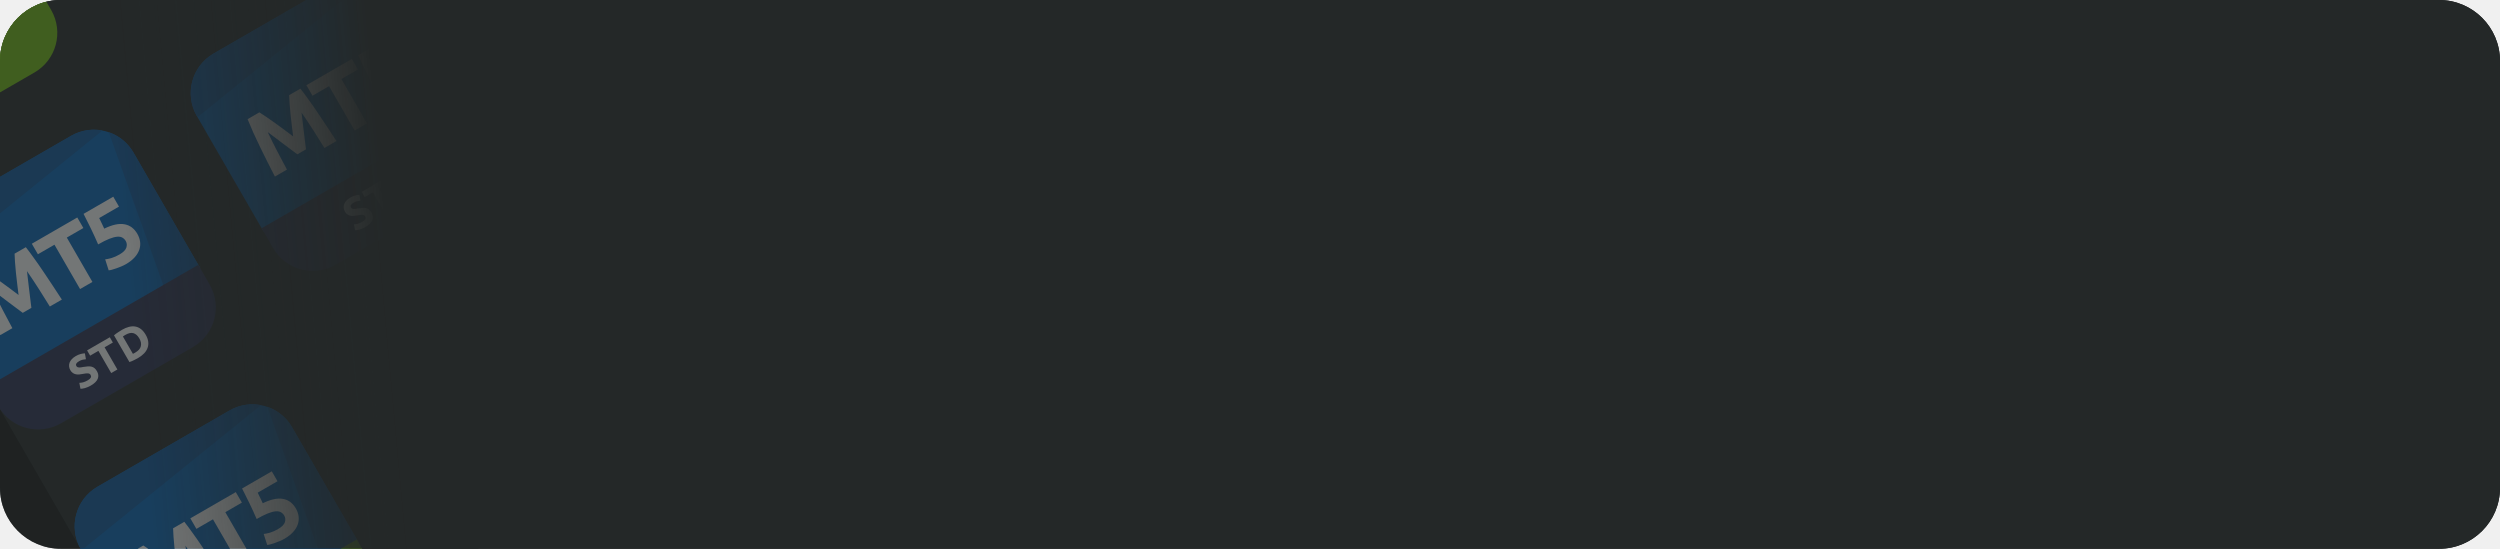
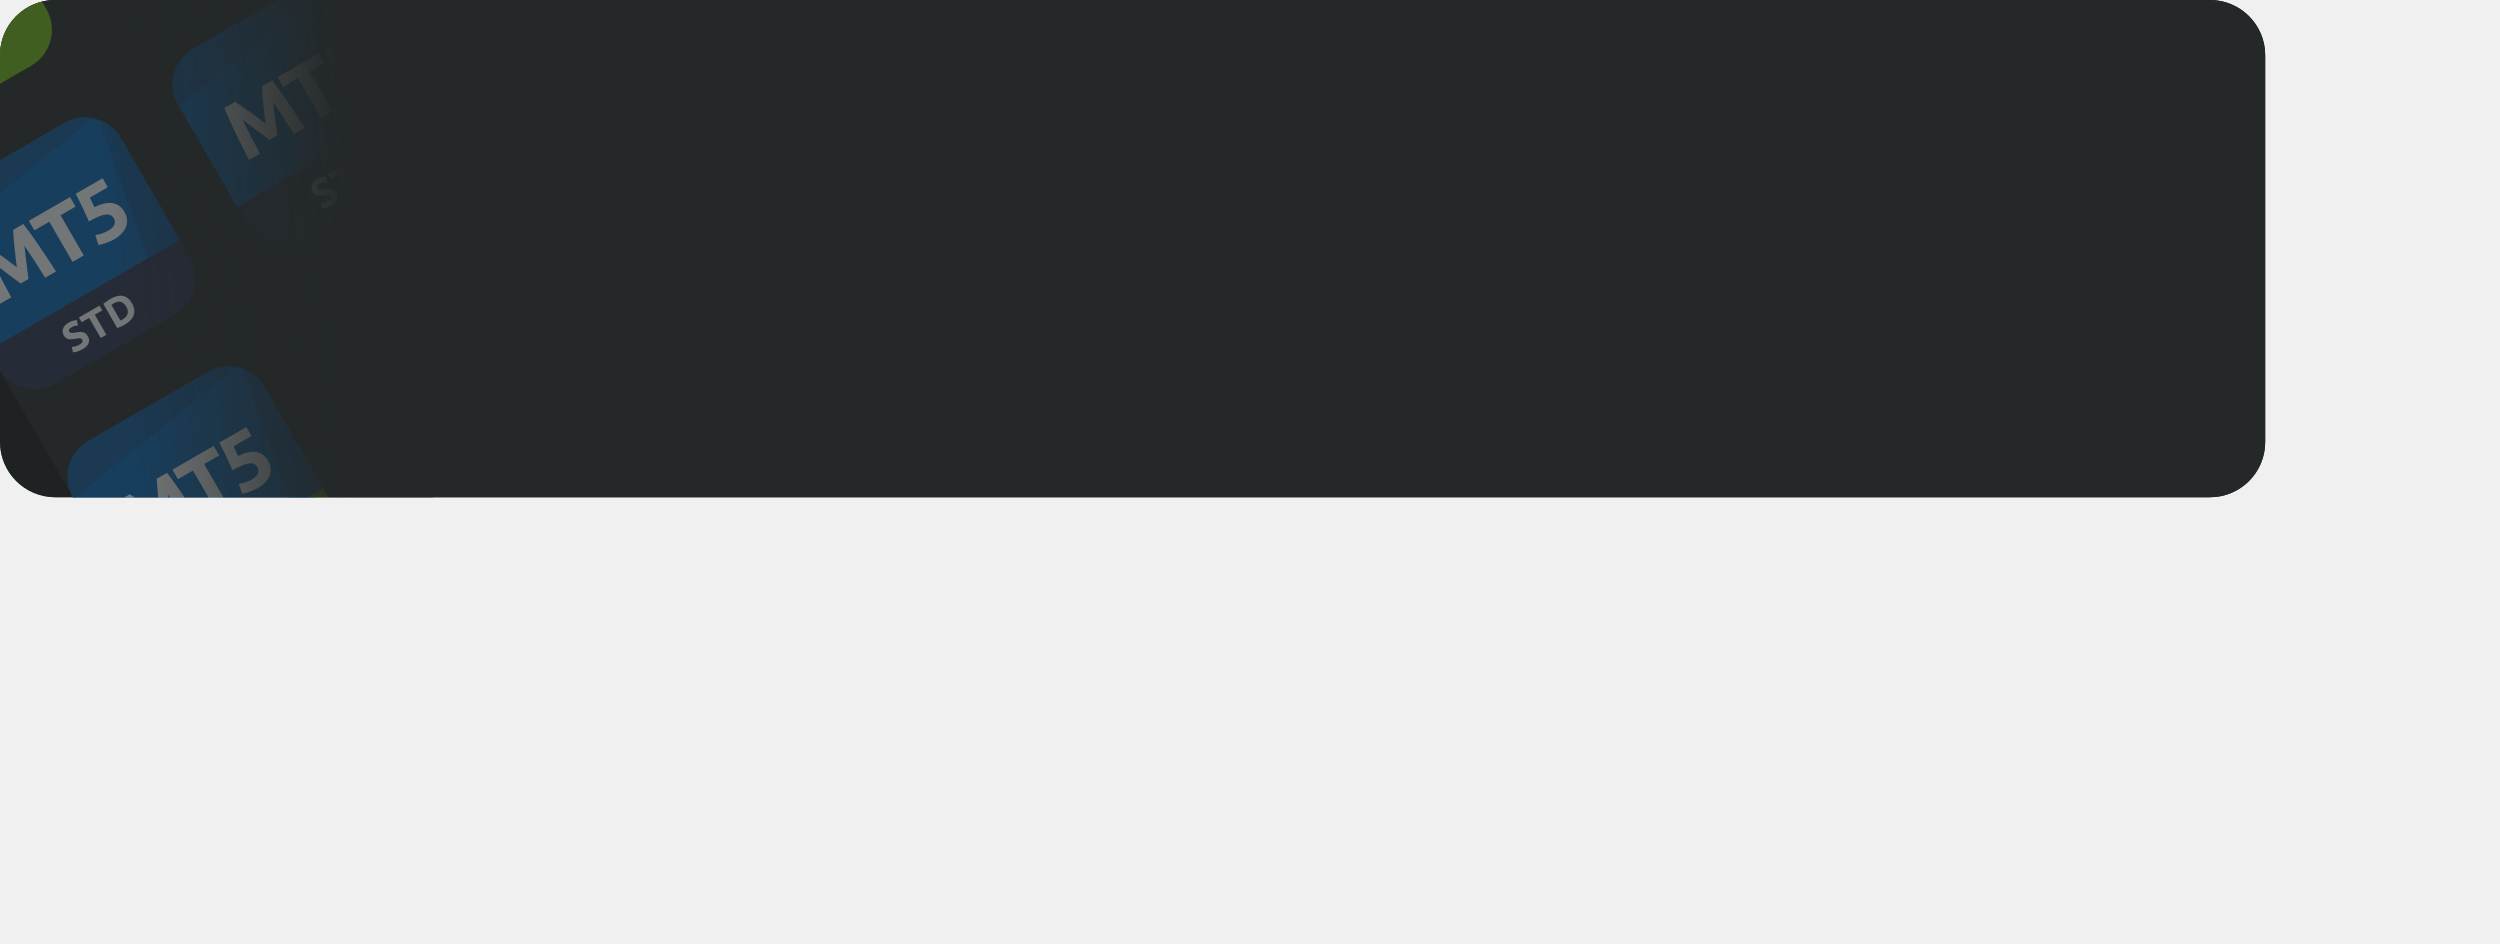
- <svg xmlns="http://www.w3.org/2000/svg" fill="none" viewBox="0 0 328 72">
-   <g clip-path="url(#a)">
-     <rect width="328" height="72" fill="#151717" rx="8" />
-     <path fill="#242828" d="M-34-5.2 29.74-42l57.6 99.766-63.74 36.8z" />
-     <g clip-path="url(#b)">
-       <path fill="#0364B9" d="m-11.483-18.2-17.32 10A6 6 0 0 0-31-.004l8.75 15.155 27.713-16-8.75-15.155a6 6 0 0 0-8.196-2.196Z" />
-       <path fill="#0A559E" d="M-28.804-8.2A6 6 0 0 0-31-.004l.087.15 23.546-19.045a5.977 5.977 0 0 0-4.116.699l-17.32 10ZM-3.287-16.004a5.977 5.977 0 0 0-3.238-2.672L.79 1.85 5.463-.85l-8.75-15.155Z" />
-       <path fill="#71BD0E" d="m-22.5 14.718 27.713-16 1.5 2.598a6 6 0 0 1-2.196 8.197l-17.32 10A6 6 0 0 1-21 17.316l-1.5-2.598Z" />
-       <path fill="#fff" d="M-22.8-.485c.257.157.563.359.919.606.358.237.738.503 1.139.798.404.284.81.58 1.22.889l1.154.871-.177-1.435a78.857 78.857 0 0 1-.17-1.495c-.049-.5-.089-.961-.121-1.386a25.73 25.73 0 0 1-.056-1.104l1.476-.852c.345.438.717.94 1.117 1.503.402.553.81 1.14 1.224 1.76.416.61.828 1.226 1.234 1.85.414.62.799 1.207 1.154 1.76l-1.58.911a216.75 216.75 0 0 0-1.402-2.238 71.374 71.374 0 0 0-1.596-2.404 524.849 524.849 0 0 1 .297 2.53 108.318 108.318 0 0 1 .282 2.29l-1.133.654a115.13 115.13 0 0 0-.827-.617 256.2 256.2 0 0 0-1.024-.767c-.35-.27-.703-.536-1.06-.802a489.1 489.1 0 0 1-.973-.726c.415.878.843 1.74 1.284 2.584.442.844.854 1.622 1.237 2.334l-1.58.912c-.3-.584-.619-1.208-.956-1.872l-.985-1.995c-.324-.672-.628-1.319-.912-1.94A47.707 47.707 0 0 1-24.348.41l1.549-.894ZM-10.664-7.49l.798 1.381-2.172 1.254 3.36 5.82-1.622.936-3.36-5.82-2.172 1.254-.798-1.382 5.966-3.444ZM-4.298-4.39a1.18 1.18 0 0 0-.441-.453c-.182-.107-.414-.149-.696-.125-.282.025-.626.117-1.032.277-.406.161-.893.405-1.461.733a50.697 50.697 0 0 0-.947-2.072 86.123 86.123 0 0 0-.966-1.936l3.897-2.25.75 1.299-2.598 1.5c.13.257.253.51.368.757.118.237.217.448.296.633 1.052-.515 1.935-.706 2.649-.573.717.122 1.283.543 1.7 1.263.191.333.31.675.357 1.027.046.352.011.7-.104 1.044a2.9 2.9 0 0 1-.612 1.005c-.286.321-.667.62-1.145.896a5.185 5.185 0 0 1-.617.3 6.41 6.41 0 0 1-.646.25 7.294 7.294 0 0 1-.575.179 2.309 2.309 0 0 1-.426.08l-.457-1.441c.217-.024.49-.08.818-.167a5.02 5.02 0 0 0 1.078-.484c.478-.276.77-.57.878-.881.102-.318.08-.605-.068-.862ZM-9.216 14.646l-2.08-3.601 2.412-1.392.393.68-1.6.925.434.753 1.424-.822.393.68-1.424.823.858 1.486-.81.468ZM-8.312 9.322l.811-.468 2.079 3.601-.81.468-2.08-3.6ZM-2.172 10.58c-.47-.28-.957-.541-1.459-.787a14.328 14.328 0 0 0-1.52-.64l1.363 2.36-.8.461-2.08-3.6.66-.382c.18.048.388.116.623.202.234.086.478.184.73.292.253.103.51.216.77.338.258.12.503.236.736.351L-4.376 7.05l.805-.465 2.08 3.601-.681.393Z" />
+ <svg xmlns="http://www.w3.org/2000/svg" fill="none">
+   <g clip-path="url(#B)">
+     <rect width="328" height="72" rx="8" fill="#151717" />
+     <path fill="#242828" d="M-34-5.2L29.739-42l57.6 99.766-63.739 36.8z" />
+     <g clip-path="url(#C)">
+       <path d="M-11.483-18.2l-17.32 10A6 6 0 0 0-31-.004l8.75 15.155 27.713-16-8.75-15.155a6 6 0 0 0-8.196-2.196z" fill="#0364b9" />
+       <g fill="#0a559e">
+         <path d="M-28.804-8.2A6 6 0 0 0-31-.004l.087.151 23.546-19.046a5.97 5.97 0 0 0-4.116.699l-17.32 10zm25.517-7.804c-.752-1.303-1.919-2.217-3.238-2.672L.789 1.85 5.463-.849l-8.75-15.155z" />
+       </g>
+       <path d="M-22.5 14.718l27.713-16 1.5 2.598a6 6 0 0 1-2.196 8.196l-17.32 10A6 6 0 0 1-21 17.317l-1.5-2.598z" fill="#71bd0e" />
+       <g fill="#fff">
+         <path d="M-22.799-.485l.918.606 1.139.797 1.22.889 1.154.872-.178-1.436-.17-1.495-.121-1.385-.055-1.104 1.476-.852 1.117 1.503 1.224 1.76 1.235 1.851 1.154 1.759-1.58.912-1.403-2.238-1.596-2.404.142 1.206.155 1.324.162 1.264.121 1.025-1.133.654-.827-.617-1.024-.766-1.059-.802-.974-.726 1.284 2.584 1.237 2.334-1.58.912-.956-1.873-.985-1.995-.912-1.94-.732-1.725 1.548-.894z" />
+         <use href="#H" />
+         <path d="M-4.298-4.391a1.18 1.18 0 0 0-.441-.452c-.182-.107-.414-.149-.696-.125s-.626.116-1.032.277a11.46 11.46 0 0 0-1.461.733l-.947-2.072-.966-1.937 3.897-2.25.75 1.299-2.598 1.5.368.757.296.633c1.052-.515 1.934-.706 2.648-.573.717.122 1.283.543 1.699 1.264a2.76 2.76 0 0 1 .357 1.027c.046.352.012.7-.104 1.044s-.319.679-.612 1.004c-.285.322-.667.621-1.145.897-.187.108-.393.208-.616.3a6.41 6.41 0 0 1-.646.248l-.575.18a2.31 2.31 0 0 1-.425.079l-.457-1.44a5.68 5.68 0 0 0 .818-.167 5.02 5.02 0 0 0 1.078-.484c.478-.276.77-.57.877-.881.103-.318.08-.605-.068-.861zm-4.918 19.037l-2.079-3.601 2.411-1.392.393.681-1.6.924.435.754 1.424-.822.393.681-1.424.822.858 1.486-.811.468z" />
+         <use href="#I" />
+         <use href="#J" />
+       </g>
    </g>
-     <g clip-path="url(#c)">
-       <path fill="#0364B9" d="m9.317 17.826-17.32 10a6 6 0 0 0-2.196 8.196l8.75 15.156 27.713-16-8.75-15.156a6 6 0 0 0-8.197-2.196Z" />
-       <path fill="#0A559E" d="M-8.003 27.826a6 6 0 0 0-2.196 8.196l.087.151 23.546-19.046a5.976 5.976 0 0 0-4.117.7l-17.32 10ZM17.514 20.022a5.977 5.977 0 0 0-3.238-2.671l7.313 20.525 4.675-2.698-8.75-15.156Z" />
-       <path fill="#2A3052" d="m-1.7 50.745 27.714-16 1.5 2.598a6 6 0 0 1-2.197 8.196l-17.32 10A6 6 0 0 1-.2 53.343l-1.5-2.598Z" />
-       <path fill="#fff" d="M-1.995 35.54c.256.156.562.358.918.606.358.236.738.502 1.139.797.404.284.81.58 1.22.89l1.154.87-.177-1.435a78.974 78.974 0 0 1-.17-1.495c-.048-.499-.089-.96-.121-1.385-.03-.436-.048-.804-.056-1.104l1.476-.852a36.9 36.9 0 0 1 1.117 1.502c.402.553.81 1.14 1.224 1.76.416.61.828 1.227 1.235 1.85.413.621.798 1.208 1.153 1.76l-1.58.912a214.54 214.54 0 0 0-1.402-2.239 71.26 71.26 0 0 0-1.596-2.404l.142 1.207.155 1.324a108.672 108.672 0 0 1 .282 2.289l-1.132.654a116.43 116.43 0 0 0-.828-.617 248.53 248.53 0 0 0-1.024-.766 79.8 79.8 0 0 0-1.059-.802l-.974-.727c.415.878.843 1.74 1.284 2.584.442.845.854 1.623 1.237 2.335l-1.58.912c-.3-.584-.618-1.209-.956-1.873l-.985-1.995c-.324-.672-.628-1.319-.912-1.94a47.68 47.68 0 0 1-.733-1.724l1.549-.894ZM10.14 28.534l.798 1.382-2.172 1.254 3.36 5.82-1.621.935-3.36-5.82-2.172 1.255-.798-1.383 5.965-3.444ZM16.506 31.634a1.18 1.18 0 0 0-.441-.452c-.182-.107-.414-.15-.696-.125-.282.024-.626.116-1.032.277-.406.16-.893.405-1.46.733a50.722 50.722 0 0 0-.948-2.072 85.95 85.95 0 0 0-.966-1.937l3.898-2.25.75 1.299-2.599 1.5c.13.257.253.51.368.758.119.236.217.447.296.632 1.052-.514 1.935-.706 2.649-.573.717.122 1.283.543 1.7 1.264.191.332.31.675.357 1.027.046.352.011.7-.104 1.044a2.9 2.9 0 0 1-.612 1.004c-.285.322-.667.62-1.145.897a5.193 5.193 0 0 1-.617.3 6.404 6.404 0 0 1-.646.249 7.26 7.26 0 0 1-.575.18 2.309 2.309 0 0 1-.425.079l-.458-1.44c.217-.024.49-.08.818-.168a5.02 5.02 0 0 0 1.079-.484c.478-.276.77-.57.877-.88.102-.319.08-.606-.068-.862ZM11.518 49.894c.114-.066.203-.129.266-.188a.688.688 0 0 0 .136-.183.32.32 0 0 0 .025-.173.479.479 0 0 0-.061-.166c-.068-.118-.18-.183-.334-.195-.157-.016-.397.01-.719.075a5.81 5.81 0 0 1-.434.064c-.15.013-.295.006-.434-.02a1.169 1.169 0 0 1-.4-.164 1.091 1.091 0 0 1-.334-.375 1.191 1.191 0 0 1-.165-.5 1.1 1.1 0 0 1 .067-.497c.06-.16.158-.31.293-.453.133-.146.302-.278.506-.396a2.59 2.59 0 0 1 .674-.285c.206-.05.385-.077.535-.08l.135.774c-.13.006-.269.026-.415.06a1.582 1.582 0 0 0-.478.193c-.194.111-.318.22-.373.326-.053.1-.048.205.016.316a.33.33 0 0 0 .143.14.577.577 0 0 0 .202.049c.079 0 .164-.005.254-.016.093-.016.193-.034.3-.055a5.67 5.67 0 0 1 .61-.074c.176-.014.335-.002.477.035a.972.972 0 0 1 .391.197c.115.096.223.23.323.403.194.336.227.666.1.989-.13.32-.432.616-.907.89-.16.092-.31.165-.45.218a2.497 2.497 0 0 1-.688.19 2.425 2.425 0 0 1-.226.013l-.144-.776a2.5 2.5 0 0 0 .488-.067c.185-.047.392-.137.621-.269ZM14.408 44.249l.399.691-1.086.627 1.68 2.91-.811.468-1.68-2.91-1.086.627-.399-.691 2.983-1.722ZM17.437 46.421l.136-.064.182-.105c.405-.234.646-.51.722-.826.08-.318.015-.658-.193-1.018-.218-.377-.476-.61-.775-.695-.3-.086-.652-.012-1.057.222a3.39 3.39 0 0 0-.169.104c-.058.034-.112.07-.16.106l1.314 2.276Zm1.684-2.496c.18.312.288.612.325.9.037.288.01.56-.083.817-.088.254-.239.493-.451.718a3.49 3.49 0 0 1-.797.612c-.145.084-.319.175-.52.273-.2.102-.405.188-.614.257l-2.025-3.507c.167-.143.348-.277.543-.404a9.15 9.15 0 0 1 .512-.323c.309-.178.608-.305.897-.38.293-.076.572-.092.838-.047.267.045.515.155.746.331.231.177.44.428.629.753Z" />
+     <g clip-path="url(#D)">
+       <use href="#K" fill="#0364b9" />
+       <g fill="#0a559e">
+         <use href="#L" />
+         <use href="#M" />
+       </g>
+       <use href="#N" fill="#2a3052" />
+       <g fill="#fff">
+         <path d="M-1.995 35.54l.918.606 1.139.797 1.22.889 1.154.871-.178-1.435-.17-1.495-.121-1.385-.056-1.104 1.476-.852 1.117 1.503 1.224 1.76 1.235 1.851 1.154 1.759-1.58.912-1.403-2.238-1.596-2.404.142 1.207.155 1.324.162 1.264.121 1.025-1.133.654-.827-.617-1.024-.767-1.059-.802-.974-.727L.385 40.72l1.237 2.334-1.58.912-.956-1.873-.985-1.995-.912-1.94-.733-1.725 1.548-.894zm12.135-7.006l.798 1.382-2.172 1.254 3.36 5.82-1.621.936-3.36-5.82-2.172 1.254-.798-1.382 5.965-3.444zm6.366 3.1a1.18 1.18 0 0 0-.441-.452c-.182-.107-.414-.149-.696-.125s-.626.116-1.032.277a11.52 11.52 0 0 0-1.461.733l-.947-2.072-.966-1.937 3.897-2.25.75 1.299-2.598 1.5.368.758.296.633c1.052-.515 1.934-.706 2.648-.573.717.122 1.284.543 1.7 1.264a2.76 2.76 0 0 1 .357 1.027 2.3 2.3 0 0 1-.104 1.044c-.116.344-.319.679-.612 1.005-.285.322-.667.621-1.145.897-.187.108-.393.208-.616.3-.213.095-.428.178-.646.248l-.575.18a2.31 2.31 0 0 1-.425.079l-.457-1.44a5.68 5.68 0 0 0 .818-.167 5.02 5.02 0 0 0 1.078-.484c.478-.276.77-.57.877-.881.103-.318.08-.605-.068-.861zm-4.988 18.26a1.48 1.48 0 0 0 .266-.188.69.69 0 0 0 .137-.183.32.32 0 0 0 .024-.174.48.48 0 0 0-.061-.166c-.068-.118-.179-.183-.334-.195s-.396.009-.718.075l-.434.064a1.63 1.63 0 0 1-.434-.02 1.17 1.17 0 0 1-.4-.164 1.09 1.09 0 0 1-.334-.375 1.19 1.19 0 0 1-.164-.501 1.1 1.1 0 0 1 .067-.496 1.36 1.36 0 0 1 .293-.453 2.08 2.08 0 0 1 .506-.396 2.59 2.59 0 0 1 .674-.285c.207-.05.385-.077.535-.081l.135.774a2.33 2.33 0 0 0-.416.06c-.145.028-.304.093-.478.193-.194.112-.318.221-.373.326-.053.1-.048.205.016.316a.33.33 0 0 0 .143.139.57.57 0 0 0 .202.05 2.03 2.03 0 0 0 .255-.015l.3-.056.608-.074a1.41 1.41 0 0 1 .478.036.97.97 0 0 1 .391.197 1.47 1.47 0 0 1 .323.403c.194.336.227.665.1.989s-.432.616-.906.89c-.159.092-.309.165-.449.218l-.382.131c-.116.031-.215.048-.306.059l-.228.014-.143-.776a2.5 2.5 0 0 0 .488-.067 2.51 2.51 0 0 0 .621-.268z" />
+         <use href="#O" />
+         <path d="M17.437 46.421l.136-.065.182-.105c.405-.234.646-.509.722-.826s.015-.658-.193-1.018c-.218-.378-.477-.609-.776-.695s-.651-.012-1.057.222l-.168.104a1.45 1.45 0 0 0-.16.106l1.314 2.276zm1.683-2.496c.18.312.288.612.326.9a1.73 1.73 0 0 1-.083.817c-.089.254-.239.494-.452.718a3.49 3.49 0 0 1-.796.612l-.521.273c-.2.102-.405.187-.614.257l-2.025-3.507a5.14 5.14 0 0 1 .543-.404l.513-.324c.308-.178.607-.304.897-.379s.572-.093.839-.048a1.68 1.68 0 0 1 .746.332c.231.176.44.427.628.753z" />
+       </g>
    </g>
-     <g clip-path="url(#d)">
-       <path fill="#0364B9" d="m30.118 53.853-17.32 10a6 6 0 0 0-2.196 8.197l8.75 15.155 27.712-16-8.75-15.155a6 6 0 0 0-8.196-2.197Z" />
-       <path fill="#0A559E" d="M12.798 63.853a6 6 0 0 0-2.196 8.197l.087.15 23.545-19.046a5.977 5.977 0 0 0-4.116.7l-17.32 10ZM38.314 56.05a5.978 5.978 0 0 0-3.237-2.672l7.313 20.525 4.674-2.698-8.75-15.155Z" />
-       <path fill="#71BD0E" d="m19.102 86.772 27.712-16 1.5 2.598a6 6 0 0 1-2.196 8.196l-17.32 10a6 6 0 0 1-8.196-2.196l-1.5-2.598Z" />
-       <path fill="#fff" d="M18.802 71.569c.257.157.563.359.918.606.358.237.738.502 1.14.797.404.284.81.58 1.22.89l1.154.871-.178-1.436a78.977 78.977 0 0 1-.17-1.495c-.048-.499-.088-.96-.12-1.385a25.9 25.9 0 0 1-.056-1.104l1.475-.852c.346.438.718.939 1.117 1.503.403.553.81 1.14 1.224 1.76.417.609.828 1.226 1.235 1.85.413.62.798 1.207 1.154 1.759l-1.58.912c-.425-.688-.892-1.434-1.403-2.238a71.17 71.17 0 0 0-1.596-2.405 518.401 518.401 0 0 1 .297 2.53 108.286 108.286 0 0 1 .283 2.29l-1.133.654-.827-.617a262.73 262.73 0 0 0-1.025-.766c-.35-.27-.702-.537-1.059-.802l-.973-.727c.415.879.842 1.74 1.284 2.585.441.844.854 1.622 1.237 2.334l-1.58.912c-.3-.584-.619-1.209-.956-1.873l-.986-1.994c-.323-.673-.627-1.32-.912-1.94a47.727 47.727 0 0 1-.732-1.725l1.548-.894ZM30.937 64.563l.798 1.382-2.172 1.254 3.36 5.82-1.621.936-3.36-5.82-2.172 1.254-.798-1.382 5.965-3.444ZM37.303 67.663a1.18 1.18 0 0 0-.44-.452c-.183-.107-.415-.149-.697-.125-.281.024-.625.117-1.031.277-.406.16-.893.405-1.462.733a50.722 50.722 0 0 0-.947-2.072 85.95 85.95 0 0 0-.965-1.937l3.897-2.25.75 1.3-2.598 1.5c.13.257.253.51.368.757.118.236.217.447.296.632 1.052-.514 1.934-.705 2.648-.572.717.121 1.284.543 1.7 1.263.192.333.31.675.357 1.027.046.352.012.7-.104 1.044a2.9 2.9 0 0 1-.612 1.004c-.285.322-.667.621-1.145.897a5.193 5.193 0 0 1-.616.3 6.404 6.404 0 0 1-.646.249 7.26 7.26 0 0 1-.576.18 2.309 2.309 0 0 1-.425.079l-.457-1.44c.217-.024.49-.08.818-.168a5.02 5.02 0 0 0 1.078-.484c.478-.276.77-.57.877-.88.103-.318.08-.606-.068-.862ZM32.385 86.7l-2.079-3.601 2.411-1.392.393.68-1.6.924.435.754 1.423-.822.393.68-1.423.823.858 1.486-.81.468ZM33.29 81.376l.81-.468 2.08 3.601-.811.468-2.08-3.6ZM39.43 82.633a20.92 20.92 0 0 0-1.46-.786 14.353 14.353 0 0 0-1.519-.64l1.362 2.359-.8.462-2.079-3.601.66-.381c.18.048.388.115.622.202.235.086.478.183.73.292.254.103.51.216.77.338.258.119.504.236.736.351l-1.227-2.125.806-.465 2.079 3.6-.68.394Z" />
+     <g clip-path="url(#E)">
+       <path d="M30.118 53.854l-17.321 10a6 6 0 0 0-2.196 8.196l8.75 15.155 27.713-16-8.75-15.155a6 6 0 0 0-8.196-2.196z" fill="#0364b9" />
+       <g fill="#0a559e">
+         <path d="M12.798 63.854a6 6 0 0 0-2.196 8.196l.087.151 23.546-19.046a5.97 5.97 0 0 0-4.116.699l-17.321 10zm25.516-7.804c-.752-1.303-1.919-2.217-3.238-2.672l7.313 20.526 4.674-2.698-8.75-15.155z" />
+       </g>
+       <use href="#P" fill="#71bd0e" />
+       <g fill="#fff">
+         <path d="M18.802 71.569l.918.606 1.139.797 1.22.889 1.154.871-.178-1.436-.17-1.495-.121-1.385-.056-1.104 1.476-.852 1.117 1.503 1.224 1.76 1.235 1.851 1.154 1.759-1.58.912-1.403-2.238-1.596-2.404.142 1.206.155 1.324.162 1.264.121 1.025-1.133.654-.827-.617-1.024-.766-1.059-.802-.974-.727 1.284 2.584 1.237 2.334-1.58.912-.956-1.873-.985-1.995-.912-1.94-.733-1.725 1.548-.894zm12.135-7.006l.798 1.382-2.172 1.254 3.36 5.82-1.621.936-3.36-5.82-2.172 1.254-.798-1.382 5.965-3.444zm6.366 3.1a1.18 1.18 0 0 0-.441-.452c-.182-.107-.414-.149-.696-.125s-.626.116-1.032.277a11.52 11.52 0 0 0-1.461.733l-.947-2.072-.966-1.937 3.897-2.25.75 1.299-2.598 1.5.368.757.296.633c1.052-.515 1.934-.706 2.648-.573.717.122 1.283.543 1.699 1.264a2.76 2.76 0 0 1 .357 1.027 2.3 2.3 0 0 1-.104 1.044c-.116.344-.319.679-.612 1.005-.285.322-.667.621-1.145.897a5.35 5.35 0 0 1-.616.301c-.213.095-.428.178-.646.248l-.575.18a2.31 2.31 0 0 1-.425.079l-.457-1.44a5.68 5.68 0 0 0 .818-.167 5.02 5.02 0 0 0 1.078-.484c.478-.276.771-.569.877-.881.103-.318.08-.605-.068-.862z" />
+         <use href="#Q" />
+         <path d="M33.29 81.376l.811-.468 2.079 3.601-.811.468-2.079-3.601zm6.139 1.257l-1.458-.786a14.31 14.31 0 0 0-1.52-.64l1.362 2.359-.8.462-2.079-3.601.66-.381a7.29 7.29 0 0 1 .622.202l.73.292.77.338.736.351-1.227-2.125.805-.465 2.079 3.601-.681.393z" />
+       </g>
    </g>
-     <g clip-path="url(#e)">
-       <path fill="#0364B9" d="M24.544-39 7.224-29a6 6 0 0 0-2.197 8.196l8.75 15.156 27.713-16-8.75-15.156A6 6 0 0 0 24.544-39Z" />
-       <path fill="#0A559E" d="M7.223-29a6 6 0 0 0-2.196 8.196l.087.151L28.66-39.699a5.977 5.977 0 0 0-4.116.699L7.224-29ZM32.74-36.804a5.977 5.977 0 0 0-3.238-2.672l7.314 20.526 4.674-2.698-8.75-15.156Z" />
-       <path fill="#71BD0E" d="m13.527-6.081 27.713-16 1.5 2.598a6 6 0 0 1-2.196 8.196l-17.32 10a6 6 0 0 1-8.197-2.196l-1.5-2.598Z" />
-       <path fill="#fff" d="M13.228-21.285c.257.157.563.36.918.607.358.236.738.502 1.14.797.403.284.81.58 1.22.889l1.154.872-.178-1.436a78.893 78.893 0 0 1-.17-1.495c-.048-.5-.088-.96-.121-1.385-.03-.436-.048-.804-.056-1.105l1.476-.851c.345.438.718.939 1.117 1.502.402.553.81 1.14 1.224 1.76.416.61.828 1.226 1.235 1.85.413.621.798 1.207 1.154 1.76l-1.58.911c-.425-.687-.892-1.433-1.403-2.238a71.267 71.267 0 0 0-1.596-2.404 472.086 472.086 0 0 1 .297 2.53 108.286 108.286 0 0 1 .283 2.29l-1.133.654c-.23-.173-.505-.379-.827-.617a262.73 262.73 0 0 0-1.025-.767c-.35-.269-.702-.536-1.059-.802l-.973-.726c.414.878.842 1.74 1.284 2.584.441.845.853 1.623 1.237 2.334l-1.58.912c-.3-.584-.62-1.208-.957-1.872l-.985-1.995c-.323-.672-.627-1.319-.912-1.94a47.742 47.742 0 0 1-.733-1.724l1.549-.895ZM25.363-28.29l.798 1.381-2.172 1.255 3.36 5.82-1.621.935-3.36-5.82-2.172 1.255-.798-1.383 5.965-3.444ZM31.73-25.19a1.18 1.18 0 0 0-.442-.452c-.182-.108-.414-.15-.696-.125-.281.024-.625.116-1.031.277-.407.16-.894.404-1.462.732a50.72 50.72 0 0 0-.947-2.072 85.95 85.95 0 0 0-.965-1.936l3.897-2.25.75 1.299-2.598 1.5c.13.257.252.51.368.757.118.237.216.448.296.633 1.051-.515 1.934-.706 2.648-.573.717.122 1.284.543 1.7 1.264.192.332.31.674.357 1.027.046.352.011.7-.104 1.043-.116.344-.32.68-.612 1.005-.285.322-.667.62-1.145.896a5.168 5.168 0 0 1-.616.3 6.38 6.38 0 0 1-.647.25 7.26 7.26 0 0 1-.575.18 2.309 2.309 0 0 1-.425.078l-.458-1.44c.218-.024.49-.08.818-.167a5.023 5.023 0 0 0 1.079-.484c.478-.276.77-.57.877-.88.103-.319.08-.606-.068-.862ZM26.811-6.154l-2.079-3.6 2.411-1.393.393.68-1.6.925.435.753 1.423-.822.393.681-1.423.822.858 1.486-.811.468ZM27.716-11.477l.81-.468 2.08 3.6-.811.469-2.08-3.601ZM33.855-10.22a20.92 20.92 0 0 0-1.458-.787 14.332 14.332 0 0 0-1.52-.64l1.362 2.36-.8.461-2.08-3.6.66-.382c.181.049.389.116.623.202.235.086.478.184.73.292a29.705 29.705 0 0 1 1.506.69l-1.227-2.126.806-.465 2.079 3.601-.681.393Z" />
+     <g clip-path="url(#F)">
+       <path d="M24.544-39L7.224-29a6 6 0 0 0-2.196 8.196l8.75 15.155 27.713-16-8.75-15.155A6 6 0 0 0 24.544-39z" fill="#0364b9" />
+       <g fill="#0a559e">
+         <path d="M7.224-29a6 6 0 0 0-2.196 8.196l.087.151L28.66-39.699a5.97 5.97 0 0 0-4.116.699L7.224-29zm25.516-7.804c-.752-1.303-1.919-2.217-3.238-2.672l7.313 20.526 4.674-2.698-8.75-15.155z" />
+       </g>
+       <path d="M13.527-6.081l27.713-16 1.5 2.598a6 6 0 0 1-2.196 8.196l-17.32 10a6 6 0 0 1-8.196-2.196l-1.5-2.598z" fill="#71bd0e" />
+       <g fill="#fff">
+         <path d="M13.228-21.284l.918.606 1.139.797 1.22.889 1.154.872-.178-1.436-.17-1.495-.121-1.385-.055-1.104 1.476-.852 1.117 1.503 1.224 1.76 1.235 1.851 1.154 1.759-1.58.912-1.403-2.238-1.596-2.404.142 1.207.155 1.324.162 1.264.121 1.025-1.133.654-.827-.617-1.024-.766-1.059-.802-.974-.727 1.284 2.584 1.237 2.334-1.58.912-.957-1.873-.985-1.995-.912-1.94-.733-1.725 1.549-.894zm12.135-7.007l.798 1.382-2.172 1.254 3.36 5.82-1.621.936-3.36-5.82-2.172 1.254-.798-1.382 5.965-3.444zm6.366 3.101a1.18 1.18 0 0 0-.441-.452c-.182-.107-.414-.149-.696-.125s-.626.116-1.032.277a11.45 11.45 0 0 0-1.461.733l-.947-2.072-.966-1.937 3.897-2.25.75 1.299-2.598 1.5.368.757.296.633c1.052-.515 1.934-.706 2.648-.573.717.122 1.283.543 1.699 1.264a2.76 2.76 0 0 1 .357 1.027 2.3 2.3 0 0 1-.104 1.044c-.116.344-.32.679-.612 1.004-.285.322-.667.621-1.145.897a5.17 5.17 0 0 1-.616.3 6.38 6.38 0 0 1-.646.248l-.575.18a2.31 2.31 0 0 1-.425.079l-.457-1.44c.217-.024.49-.079.818-.167.324-.095.684-.256 1.078-.484.478-.276.77-.57.877-.881.103-.318.08-.605-.068-.861zM26.811-6.154l-2.079-3.601 2.411-1.392.393.681-1.6.924.435.753 1.424-.822.393.681-1.424.822.858 1.486-.811.468zm.905-5.323l.811-.468 2.079 3.601-.811.468-2.079-3.601zm6.139 1.256l-1.458-.786a14.33 14.33 0 0 0-1.52-.64l1.362 2.359-.8.462-2.079-3.601.66-.381a7.29 7.29 0 0 1 .622.202l.73.292.77.338.736.351-1.227-2.125.805-.465 2.079 3.601-.681.393z" />
+       </g>
    </g>
-     <g clip-path="url(#f)">
-       <path fill="#0364B9" d="m45.345-2.974-17.32 10a6 6 0 0 0-2.197 8.197l8.75 15.155 27.713-16L53.54-.777a6 6 0 0 0-8.196-2.197Z" />
-       <path fill="#0A559E" d="M28.024 7.026a6 6 0 0 0-2.196 8.197l.087.15L49.461-3.672a5.976 5.976 0 0 0-4.116.7l-17.32 10ZM53.54-.777a5.977 5.977 0 0 0-3.237-2.672l7.314 20.525 4.674-2.698L53.54-.777Z" />
-       <path fill="#2A3052" d="m34.328 29.945 27.713-16 1.5 2.598a6 6 0 0 1-2.196 8.196l-17.32 10a6 6 0 0 1-8.197-2.196l-1.5-2.598Z" />
-       <path fill="#fff" d="M34.032 14.74c.257.156.563.359.918.606.358.237.738.502 1.14.797.403.284.81.58 1.22.89l1.154.87-.178-1.435a79.793 79.793 0 0 1-.17-1.495c-.048-.499-.088-.96-.12-1.385a25.9 25.9 0 0 1-.056-1.104l1.475-.852c.346.438.718.939 1.117 1.503.403.553.81 1.14 1.224 1.76.417.609.828 1.226 1.235 1.85.413.62.798 1.207 1.154 1.759l-1.58.912a215.68 215.68 0 0 0-1.403-2.239 71.321 71.321 0 0 0-1.596-2.404 521.944 521.944 0 0 1 .297 2.53 110.537 110.537 0 0 1 .283 2.29l-1.133.654a118.94 118.94 0 0 0-.827-.617l-1.025-.766c-.35-.27-.702-.537-1.059-.802l-.973-.727c.414.879.842 1.74 1.284 2.584.441.845.853 1.623 1.237 2.335l-1.58.912c-.3-.584-.62-1.209-.956-1.873a2660.9 2660.9 0 0 1-.986-1.994 114.86 114.86 0 0 1-.912-1.94 47.727 47.727 0 0 1-.732-1.725l1.548-.894ZM46.167 7.734l.798 1.382-2.172 1.254 3.36 5.82-1.621.936-3.36-5.82L41 12.56l-.798-1.382 5.965-3.444ZM52.533 10.834a1.18 1.18 0 0 0-.44-.452c-.183-.107-.415-.149-.697-.125-.281.024-.625.117-1.031.277-.406.16-.894.405-1.462.733a50.726 50.726 0 0 0-.947-2.072 86.058 86.058 0 0 0-.965-1.937l3.897-2.25.75 1.3-2.598 1.5c.13.257.253.51.368.757.118.236.217.447.296.632 1.051-.514 1.934-.705 2.648-.572.717.121 1.284.543 1.7 1.263.192.333.31.675.357 1.027.046.352.012.7-.104 1.044-.115.344-.32.678-.612 1.004-.285.322-.667.62-1.145.897a5.185 5.185 0 0 1-.616.3 6.402 6.402 0 0 1-.647.249 7.272 7.272 0 0 1-.575.18 2.31 2.31 0 0 1-.425.079l-.457-1.44c.217-.024.49-.08.817-.168a5.018 5.018 0 0 0 1.079-.484c.478-.276.77-.57.877-.88.103-.319.08-.606-.068-.862ZM47.545 29.094c.115-.066.203-.128.266-.188a.69.69 0 0 0 .137-.183.319.319 0 0 0 .024-.173.481.481 0 0 0-.06-.166c-.069-.118-.18-.183-.335-.195-.157-.015-.396.01-.718.076a5.815 5.815 0 0 1-.435.063c-.15.013-.294.006-.434-.02a1.167 1.167 0 0 1-.4-.164 1.09 1.09 0 0 1-.334-.375 1.19 1.19 0 0 1-.164-.5 1.1 1.1 0 0 1 .067-.496c.06-.16.158-.311.293-.453.132-.146.3-.278.505-.396a2.587 2.587 0 0 1 1.21-.366l.135.774c-.13.006-.27.026-.416.06a1.582 1.582 0 0 0-.478.193c-.194.112-.318.22-.373.326-.053.1-.047.205.017.316a.33.33 0 0 0 .142.14.577.577 0 0 0 .202.049c.08 0 .164-.005.255-.015l.3-.056c.227-.039.43-.063.609-.074.176-.014.335-.002.477.036a.971.971 0 0 1 .391.197c.115.095.223.23.323.402.194.336.227.666.1.989-.13.32-.432.616-.907.89-.159.092-.309.165-.449.218a2.495 2.495 0 0 1-.688.19 2.42 2.42 0 0 1-.227.013l-.143-.776a2.5 2.5 0 0 0 .487-.067c.186-.047.393-.137.621-.269ZM50.435 23.45l.399.69-1.086.627 1.68 2.91-.81.468-1.68-2.91-1.087.627-.399-.69 2.983-1.723ZM53.465 25.621a7.2 7.2 0 0 0 .135-.064l.182-.105c.406-.234.646-.51.722-.826.08-.318.015-.657-.193-1.018-.218-.377-.476-.61-.775-.695-.3-.086-.651-.012-1.057.222a3.393 3.393 0 0 0-.168.104c-.06.034-.112.07-.16.107l1.313 2.275Zm1.683-2.496c.18.312.288.612.325.9.038.288.01.56-.082.817-.089.254-.24.494-.452.718a3.493 3.493 0 0 1-.796.612c-.146.084-.32.175-.522.273-.2.102-.404.188-.613.258l-2.025-3.508c.167-.142.348-.277.543-.403.196-.132.367-.24.513-.324.308-.178.607-.305.896-.38.293-.076.573-.092.839-.047s.514.156.745.332c.232.176.441.427.629.752Z" />
+     <g clip-path="url(#G)">
+       <path d="M45.345-2.974l-17.32 10a6 6 0 0 0-2.196 8.196l8.75 15.156 27.713-16-8.75-15.155a6 6 0 0 0-8.196-2.196z" fill="#0364b9" />
+       <g fill="#0a559e">
+         <path d="M28.024 7.026a6 6 0 0 0-2.196 8.196l.087.151L49.461-3.673a5.97 5.97 0 0 0-4.116.699l-17.32 10zM53.541-.777c-.752-1.303-1.919-2.217-3.238-2.672l7.313 20.526 4.674-2.698L53.54-.776z" />
+       </g>
+       <path d="M34.328 29.945l27.713-16 1.5 2.598a6 6 0 0 1-2.196 8.196l-17.321 10a6 6 0 0 1-8.196-2.196l-1.5-2.598z" fill="#2a3052" />
+       <g fill="#fff">
+         <path d="M34.032 14.74l.918.606 1.139.797 1.22.889 1.154.872-.178-1.436-.17-1.495-.121-1.385-.056-1.104 1.476-.852 1.117 1.503 1.224 1.76 1.235 1.851 1.154 1.759-1.58.912-1.403-2.238-1.596-2.404.142 1.206.155 1.324.162 1.264.121 1.025-1.133.654-.827-.617-1.024-.766-1.059-.802-.974-.727 1.284 2.584 1.237 2.334-1.58.912-.956-1.873-.985-1.995-.912-1.94-.732-1.725 1.548-.894zm12.135-7.006l.798 1.382-2.172 1.254 3.36 5.82-1.621.936-3.36-5.82L41 12.56l-.798-1.382 5.965-3.444zm6.366 3.1a1.18 1.18 0 0 0-.441-.452c-.182-.107-.414-.149-.696-.125s-.626.116-1.032.277a11.52 11.52 0 0 0-1.461.733l-.947-2.072-.966-1.937 3.897-2.25.75 1.299-2.598 1.5.368.757.296.633c1.052-.515 1.934-.706 2.648-.573.717.122 1.283.543 1.699 1.264a2.76 2.76 0 0 1 .357 1.027c.046.352.012.7-.104 1.044s-.319.679-.612 1.005c-.285.322-.667.621-1.145.897a5.12 5.12 0 0 1-.616.3 6.4 6.4 0 0 1-.646.248l-.575.18a2.31 2.31 0 0 1-.425.079l-.457-1.44a5.68 5.68 0 0 0 .818-.167c.324-.095.683-.256 1.078-.484.478-.276.771-.569.877-.881.103-.318.08-.605-.068-.861zm-4.988 18.26a1.44 1.44 0 0 0 .266-.188.69.69 0 0 0 .137-.183.32.32 0 0 0 .025-.174.48.48 0 0 0-.061-.166c-.068-.118-.179-.183-.334-.195s-.396.009-.719.075l-.434.064a1.63 1.63 0 0 1-.434-.02 1.17 1.17 0 0 1-.4-.164 1.09 1.09 0 0 1-.334-.375 1.19 1.19 0 0 1-.164-.501 1.1 1.1 0 0 1 .067-.496 1.36 1.36 0 0 1 .293-.453 2.08 2.08 0 0 1 .506-.396c.242-.14.467-.235.674-.285s.385-.077.535-.081l.135.774a2.33 2.33 0 0 0-.416.06c-.145.028-.304.093-.478.193-.194.112-.318.221-.373.326s-.048.205.016.316a.33.33 0 0 0 .143.139.57.57 0 0 0 .202.05 2.03 2.03 0 0 0 .254-.015l.3-.056.608-.074c.177-.014.336-.002.478.036a.97.97 0 0 1 .391.197 1.47 1.47 0 0 1 .322.403c.194.336.227.665.1.989s-.432.616-.906.89a3.13 3.13 0 0 1-.449.218 3.02 3.02 0 0 1-.382.131c-.113.028-.215.048-.306.059l-.228.014-.143-.776a2.5 2.5 0 0 0 .488-.067 2.51 2.51 0 0 0 .621-.268zm2.89-5.645l.399.691-1.086.627 1.68 2.91-.811.468-1.68-2.91-1.086.627-.399-.691 2.983-1.722zm3.03 2.172l.136-.065.182-.105c.405-.234.646-.509.722-.825s.015-.658-.193-1.018c-.218-.378-.477-.609-.776-.695s-.651-.012-1.056.222l-.169.104a1.46 1.46 0 0 0-.16.106l1.314 2.276zm1.684-2.496c.18.312.288.612.325.9a1.73 1.73 0 0 1-.083.817c-.089.254-.239.494-.451.718s-.478.428-.797.612l-.521.273a4.51 4.51 0 0 1-.614.257l-2.025-3.507a5.16 5.16 0 0 1 .543-.404l.513-.324c.308-.178.607-.304.897-.379s.572-.093.839-.048a1.68 1.68 0 0 1 .746.332c.231.176.441.427.629.753z" />
+       </g>
    </g>
-     <path fill="url(#g)" d="M0 0h328v72H0z" />
+     <path fill="url(#A)" d="M0 0h328v72H0z" />
  </g>
  <defs>
-     <clipPath id="a">
-       <rect width="328" height="72" fill="#fff" rx="8" />
-     </clipPath>
-     <clipPath id="b">
-       <path fill="#fff" d="m-34-5.2 27.713-16 16 27.713-27.713 16z" />
-     </clipPath>
-     <clipPath id="c">
-       <path fill="#fff" d="m-13.2 30.826 27.714-16 16 27.713-27.713 16z" />
-     </clipPath>
-     <clipPath id="d">
-       <path fill="#fff" d="m7.602 66.853 27.712-16 16 27.713-27.712 16z" />
-     </clipPath>
-     <clipPath id="e">
-       <path fill="#fff" d="M2.027-26 29.74-42l16 27.713-27.713 16z" />
-     </clipPath>
-     <clipPath id="f">
-       <path fill="#fff" d="m22.828 10.026 27.713-16 16 27.713-27.713 16z" />
-     </clipPath>
-     <linearGradient id="g" x1="70.5" x2="14.187" y1="0" y2="5.165" gradientUnits="userSpaceOnUse">
+     <linearGradient id="A" x1="70.5" y1="0" x2="14.187" y2="5.165" gradientUnits="userSpaceOnUse">
      <stop offset=".397" stop-color="#242828" />
      <stop offset="1" stop-color="#242828" stop-opacity=".64" />
    </linearGradient>
+     <clipPath id="B">
+       <rect width="328" height="72" rx="8" fill="#fff" />
+     </clipPath>
+     <clipPath id="C">
+       <path fill="#fff" transform="matrix(.866025 -.5 .5 .866025 -34 -5.2002)" d="M0 0h32v32H0z" />
+     </clipPath>
+     <clipPath id="D">
+       <path fill="#fff" transform="matrix(.866025 -.5 .5 .866025 -13.1992 30.8262)" d="M0 0h32v32H0z" />
+     </clipPath>
+     <clipPath id="E">
+       <path fill="#fff" transform="matrix(.866025 -.5 .5 .866025 7.60156 66.8535)" d="M0 0h32v32H0z" />
+     </clipPath>
+     <clipPath id="F">
+       <path fill="#fff" transform="matrix(.866025 -.5 .5 .866025 2.02734 -26)" d="M0 0h32v32H0z" />
+     </clipPath>
+     <clipPath id="G">
+       <path fill="#fff" transform="matrix(.866025 -.5 .5 .866025 22.8281 10.0264)" d="M0 0h32v32H0z" />
+     </clipPath>
+     <path id="H" d="M-10.664-7.491l.798 1.382-2.172 1.254 3.36 5.82-1.621.936-3.36-5.82-2.172 1.254-.798-1.382 5.965-3.444z" />
+     <path id="I" d="M-8.312 9.322l.811-.468 2.079 3.601-.811.468-2.079-3.601z" />
+     <path id="J" d="M-2.172 10.579l-1.458-.786a14.33 14.33 0 0 0-1.52-.64l1.362 2.359-.8.462-2.079-3.601.66-.381c.18.048.388.116.622.202l.73.292.77.338.736.351-1.227-2.125.805-.465 2.079 3.601-.681.393z" />
+     <path id="K" d="M9.317 17.826l-17.321 10a6 6 0 0 0-2.196 8.196l8.75 15.155 27.713-16-8.75-15.155a6 6 0 0 0-8.196-2.196z" />
+     <path id="L" d="M-8.003 27.826a6 6 0 0 0-2.196 8.196l.087.151 23.546-19.046c-1.363-.259-2.821-.049-4.116.699l-17.321 10z" />
+     <path id="M" d="M17.514 20.022c-.752-1.303-1.919-2.217-3.238-2.672l7.313 20.526 4.674-2.698-8.75-15.155z" />
+     <path id="N" d="M-1.699 50.745l27.713-16 1.5 2.598a6 6 0 0 1-2.196 8.196l-17.32 10a6 6 0 0 1-8.196-2.196l-1.5-2.598z" />
+     <path id="O" d="M14.408 44.249l.399.691-1.086.627 1.68 2.91-.811.468-1.68-2.91-1.086.627-.399-.691 2.983-1.722z" />
+     <path id="P" d="M19.102 86.772l27.713-16 1.5 2.598a6 6 0 0 1-2.196 8.196l-17.321 10a6 6 0 0 1-8.196-2.196l-1.5-2.598z" />
+     <path id="Q" d="M32.385 86.7l-2.079-3.601 2.411-1.392.393.681-1.6.924.435.753 1.424-.822.393.681-1.424.822.858 1.486-.811.468z" />
  </defs>
</svg>
